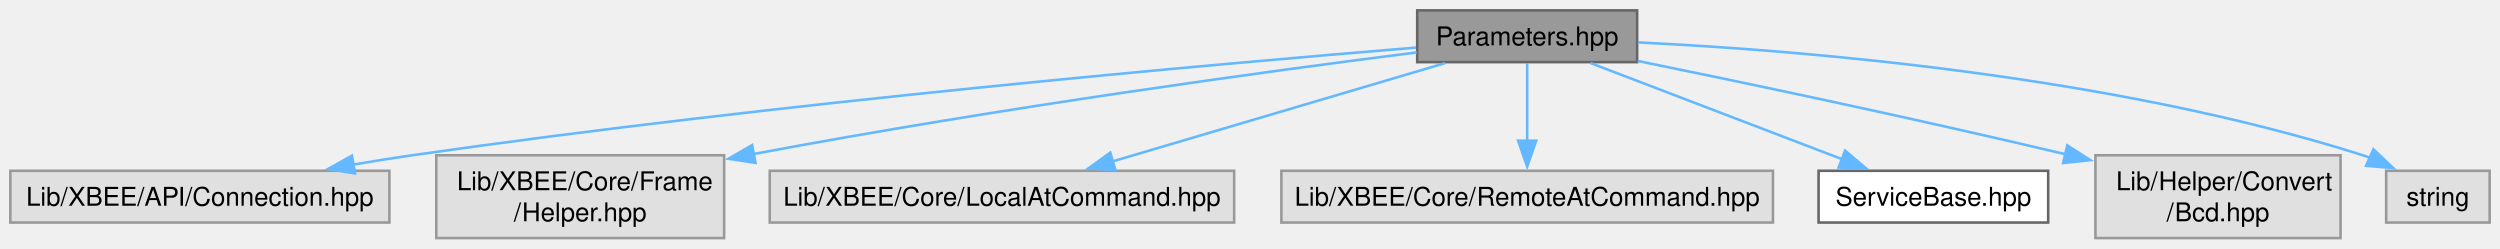
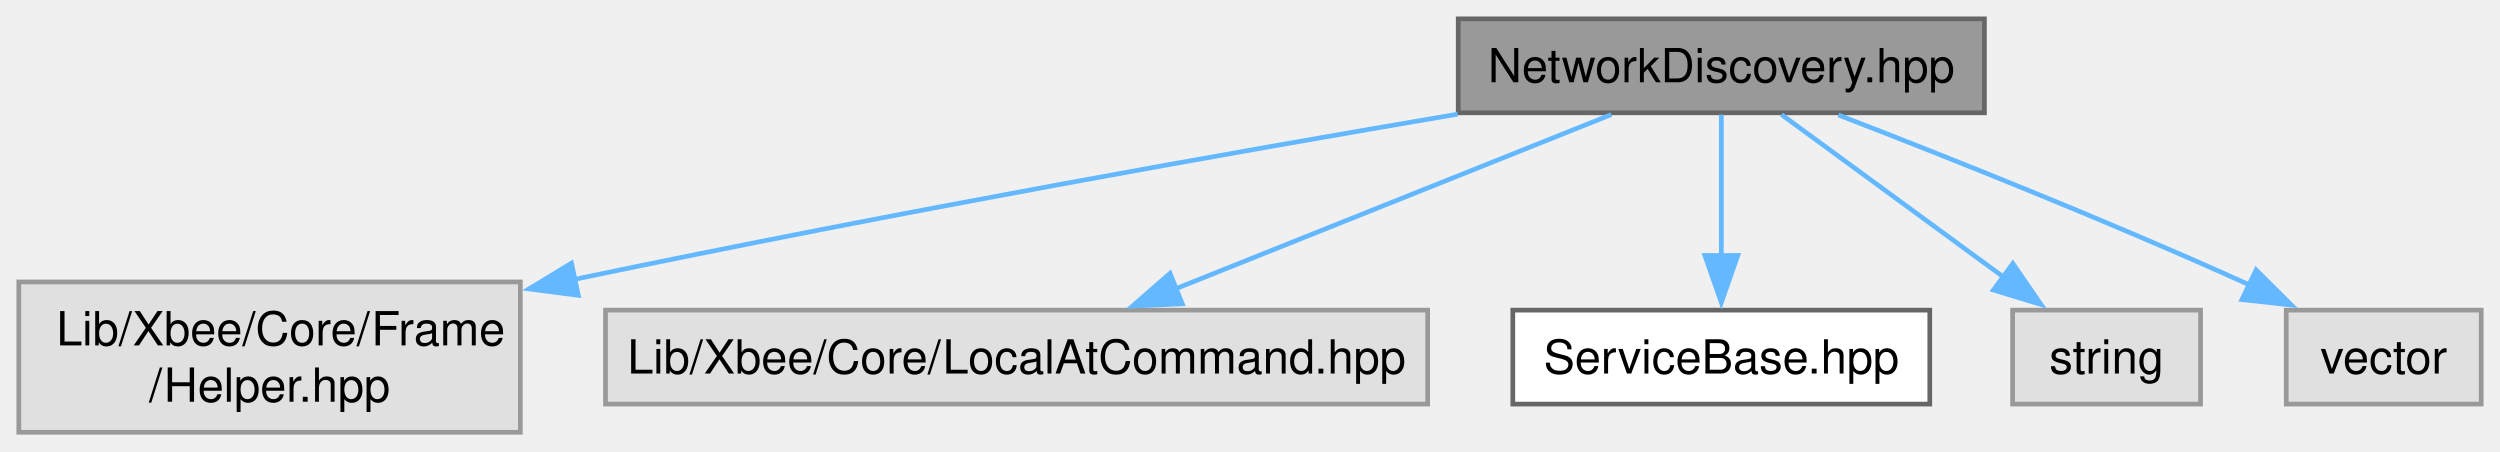
- <svg xmlns="http://www.w3.org/2000/svg" xmlns:xlink="http://www.w3.org/1999/xlink" width="966pt" height="96pt" viewBox="0.00 0.00 966.25 96.00">
+ <svg xmlns="http://www.w3.org/2000/svg" xmlns:xlink="http://www.w3.org/1999/xlink" width="532pt" height="96pt" viewBox="0.00 0.00 532.12 96.00">
  <g id="graph0" class="graph" transform="scale(1 1) rotate(0) translate(4 92)">
    <g id="Node000001" class="node">
      <g id="a_Node000001">
-         <a xlink:title="This file contains the declaration and implementation of the Parameters class, which is part of the L...">
-           <polygon fill="#999999" stroke="#666666" points="628.75,-88 543.75,-88 543.75,-68 628.75,-68 628.75,-88" />
-           <text text-anchor="middle" x="586.25" y="-74.5" font-family="Helvetica,sans-Serif" font-size="10.00">Parameters.hpp</text>
+         <a xlink:title="Header file for the NetworkDiscovery service class.">
+           <polygon fill="#999999" stroke="#666666" points="418.38,-88 306.38,-88 306.38,-68 418.38,-68 418.38,-88" />
+           <text text-anchor="middle" x="362.38" y="-74.5" font-family="Helvetica,sans-Serif" font-size="10.00">NetworkDiscovery.hpp</text>
        </a>
      </g>
    </g>
    <g id="Node000002" class="node">
      <g id="a_Node000002">
        <a xlink:title=" ">
-           <polygon fill="#e0e0e0" stroke="#999999" points="146.5,-26 0,-26 0,-6 146.5,-6 146.5,-26" />
-           <text text-anchor="middle" x="73.25" y="-12.5" font-family="Helvetica,sans-Serif" font-size="10.00">Lib/XBEE/API/Connection.hpp</text>
+           <polygon fill="#e0e0e0" stroke="#999999" points="106.75,-32 0,-32 0,0 106.75,0 106.75,-32" />
+           <text text-anchor="start" x="8" y="-18.5" font-family="Helvetica,sans-Serif" font-size="10.00">Lib/Xbee/Core/Frame</text>
+           <text text-anchor="middle" x="53.38" y="-6.5" font-family="Helvetica,sans-Serif" font-size="10.00">/Helper.hpp</text>
        </a>
      </g>
    </g>
    <g id="edge1_Node000001_Node000002" class="edge">
      <g id="a_edge1_Node000001_Node000002">
        <a xlink:title=" ">
-           <path fill="none" stroke="#63b8ff" d="M543.29,-73.62C465.62,-67.25 296.74,-52.3 155.25,-32 147.84,-30.94 140.07,-29.69 132.4,-28.38" />
-           <polygon fill="#63b8ff" stroke="#63b8ff" points="133.22,-24.97 122.77,-26.69 132.01,-31.86 133.22,-24.97" />
+           <path fill="none" stroke="#63b8ff" d="M306.28,-67.72C258.65,-59.63 188.22,-47.17 118.31,-32.56" />
+           <polygon fill="#63b8ff" stroke="#63b8ff" points="119.09,-29.15 108.58,-30.51 117.64,-36 119.09,-29.15" />
        </a>
      </g>
    </g>
    <g id="Node000003" class="node">
      <g id="a_Node000003">
        <a xlink:title=" ">
-           <polygon fill="#e0e0e0" stroke="#999999" points="275.88,-32 164.62,-32 164.62,0 275.88,0 275.88,-32" />
-           <text text-anchor="start" x="172.62" y="-18.5" font-family="Helvetica,sans-Serif" font-size="10.00">Lib/XBEE/Core/Frame</text>
-           <text text-anchor="middle" x="220.25" y="-6.5" font-family="Helvetica,sans-Serif" font-size="10.00">/Helper.hpp</text>
+           <polygon fill="#e0e0e0" stroke="#999999" points="299.88,-26 124.88,-26 124.88,-6 299.88,-6 299.88,-26" />
+           <text text-anchor="middle" x="212.38" y="-12.5" font-family="Helvetica,sans-Serif" font-size="10.00">Lib/Xbee/Core/LocalAtCommand.hpp</text>
        </a>
      </g>
    </g>
    <g id="edge2_Node000001_Node000003" class="edge">
      <g id="a_edge2_Node000001_Node000003">
        <a xlink:title=" ">
-           <path fill="none" stroke="#63b8ff" d="M543.55,-71.76C487.06,-64.59 384.15,-50.67 287.22,-32.48" />
-           <polygon fill="#63b8ff" stroke="#63b8ff" points="288,-29.07 277.53,-30.64 286.7,-35.95 288,-29.07" />
+           <path fill="none" stroke="#63b8ff" d="M338.94,-67.62C314.06,-57.67 274.51,-41.85 246.25,-30.55" />
+           <polygon fill="#63b8ff" stroke="#63b8ff" points="247.64,-27.34 237.05,-26.87 245.04,-33.83 247.64,-27.34" />
        </a>
      </g>
    </g>
    <g id="Node000004" class="node">
      <g id="a_Node000004">
-         <a xlink:title=" ">
-           <polygon fill="#e0e0e0" stroke="#999999" points="473,-26 293.5,-26 293.5,-6 473,-6 473,-26" />
-           <text text-anchor="middle" x="383.25" y="-12.5" font-family="Helvetica,sans-Serif" font-size="10.00">Lib/XBEE/Core/LocalAtCommand.hpp</text>
+         <a xlink:href="../../df/d6a/a00119.html" target="_top" xlink:title="Declaration of the ServiceBase class for the Xbee API services.">
+           <polygon fill="white" stroke="#666666" points="406.75,-26 318,-26 318,-6 406.75,-6 406.75,-26" />
+           <text text-anchor="middle" x="362.38" y="-12.5" font-family="Helvetica,sans-Serif" font-size="10.00">ServiceBase.hpp</text>
        </a>
      </g>
    </g>
    <g id="edge3_Node000001_Node000004" class="edge">
      <g id="a_edge3_Node000001_Node000004">
        <a xlink:title=" ">
-           <path fill="none" stroke="#63b8ff" d="M554.53,-67.62C519.92,-57.4 464.33,-40.97 425.92,-29.61" />
-           <polygon fill="#63b8ff" stroke="#63b8ff" points="427.11,-26.32 416.53,-26.84 425.13,-33.03 427.11,-26.32" />
+           <path fill="none" stroke="#63b8ff" d="M362.38,-67.62C362.38,-59.56 362.38,-47.65 362.38,-37.41" />
+           <polygon fill="#63b8ff" stroke="#63b8ff" points="365.88,-37.63 362.38,-27.63 358.88,-37.63 365.88,-37.63" />
        </a>
      </g>
    </g>
    <g id="Node000005" class="node">
      <g id="a_Node000005">
        <a xlink:title=" ">
-           <polygon fill="#e0e0e0" stroke="#999999" points="681.25,-26 491.25,-26 491.25,-6 681.25,-6 681.25,-26" />
-           <text text-anchor="middle" x="586.25" y="-12.5" font-family="Helvetica,sans-Serif" font-size="10.00">Lib/XBEE/Core/RemoteAtCommand.hpp</text>
+           <polygon fill="#e0e0e0" stroke="#999999" points="464.38,-26 424.38,-26 424.38,-6 464.38,-6 464.38,-26" />
+           <text text-anchor="middle" x="444.38" y="-12.5" font-family="Helvetica,sans-Serif" font-size="10.00">string</text>
        </a>
      </g>
    </g>
    <g id="edge4_Node000001_Node000005" class="edge">
      <g id="a_edge4_Node000001_Node000005">
        <a xlink:title=" ">
-           <path fill="none" stroke="#63b8ff" d="M586.25,-67.62C586.25,-59.56 586.25,-47.65 586.25,-37.41" />
-           <polygon fill="#63b8ff" stroke="#63b8ff" points="589.75,-37.63 586.25,-27.63 582.75,-37.63 589.75,-37.63" />
+           <path fill="none" stroke="#63b8ff" d="M375.19,-67.62C387.82,-58.38 407.39,-44.07 422.49,-33.01" />
+           <polygon fill="#63b8ff" stroke="#63b8ff" points="424.43,-35.93 430.43,-27.2 420.29,-30.28 424.43,-35.93" />
        </a>
      </g>
    </g>
    <g id="Node000006" class="node">
      <g id="a_Node000006">
-         <a xlink:href="../../d4/d3e/a00116.html" target="_top" xlink:title="Declaration of the ServiceBase class for the Xbee API services.">
-           <polygon fill="white" stroke="#666666" points="787.62,-26 698.88,-26 698.88,-6 787.62,-6 787.62,-26" />
-           <text text-anchor="middle" x="743.25" y="-12.5" font-family="Helvetica,sans-Serif" font-size="10.00">ServiceBase.hpp</text>
+         <a xlink:title=" ">
+           <polygon fill="#e0e0e0" stroke="#999999" points="524.12,-26 482.62,-26 482.62,-6 524.12,-6 524.12,-26" />
+           <text text-anchor="middle" x="503.38" y="-12.5" font-family="Helvetica,sans-Serif" font-size="10.00">vector</text>
        </a>
      </g>
    </g>
    <g id="edge5_Node000001_Node000006" class="edge">
      <g id="a_edge5_Node000001_Node000006">
        <a xlink:title=" ">
-           <path fill="none" stroke="#63b8ff" d="M610.78,-67.62C636.86,-57.66 678.34,-41.81 707.93,-30.5" />
-           <polygon fill="#63b8ff" stroke="#63b8ff" points="709.13,-33.79 717.22,-26.95 706.63,-27.25 709.13,-33.79" />
-         </a>
-       </g>
-     </g>
-     <g id="Node000007" class="node">
-       <g id="a_Node000007">
-         <a xlink:title=" ">
-           <polygon fill="#e0e0e0" stroke="#999999" points="900.62,-32 805.88,-32 805.88,0 900.62,0 900.62,-32" />
-           <text text-anchor="start" x="813.88" y="-18.5" font-family="Helvetica,sans-Serif" font-size="10.00">Lib/Helper/Convert</text>
-           <text text-anchor="middle" x="853.25" y="-6.5" font-family="Helvetica,sans-Serif" font-size="10.00">/Bcd.hpp</text>
-         </a>
-       </g>
-     </g>
-     <g id="edge6_Node000001_Node000007" class="edge">
-       <g id="a_edge6_Node000001_Node000007">
-         <a xlink:title=" ">
-           <path fill="none" stroke="#63b8ff" d="M629.01,-68.44C669.22,-60.26 731.32,-47.28 794.44,-32.37" />
-           <polygon fill="#63b8ff" stroke="#63b8ff" points="795,-35.83 803.92,-30.11 793.39,-29.02 795,-35.83" />
-         </a>
-       </g>
-     </g>
-     <g id="Node000008" class="node">
-       <g id="a_Node000008">
-         <a xlink:title=" ">
-           <polygon fill="#e0e0e0" stroke="#999999" points="958.25,-26 918.25,-26 918.25,-6 958.25,-6 958.25,-26" />
-           <text text-anchor="middle" x="938.25" y="-12.5" font-family="Helvetica,sans-Serif" font-size="10.00">string</text>
-         </a>
-       </g>
-     </g>
-     <g id="edge7_Node000001_Node000008" class="edge">
-       <g id="a_edge7_Node000001_Node000008">
-         <a xlink:title=" ">
-           <path fill="none" stroke="#63b8ff" d="M629.07,-75.62C691.9,-72.58 812.13,-62.88 909.25,-32 910.22,-31.69 911.19,-31.35 912.17,-30.99" />
-           <polygon fill="#63b8ff" stroke="#63b8ff" points="913.32,-34.31 921.03,-27.03 910.47,-27.92 913.32,-34.31" />
+           <path fill="none" stroke="#63b8ff" d="M387.3,-67.54C409.95,-58.79 444.19,-45.19 473.38,-32 473.85,-31.78 474.33,-31.57 474.82,-31.34" />
+           <polygon fill="#63b8ff" stroke="#63b8ff" points="476.21,-34.56 483.72,-27.09 473.18,-28.24 476.21,-34.56" />
        </a>
      </g>
    </g>
  </g>
</svg>
